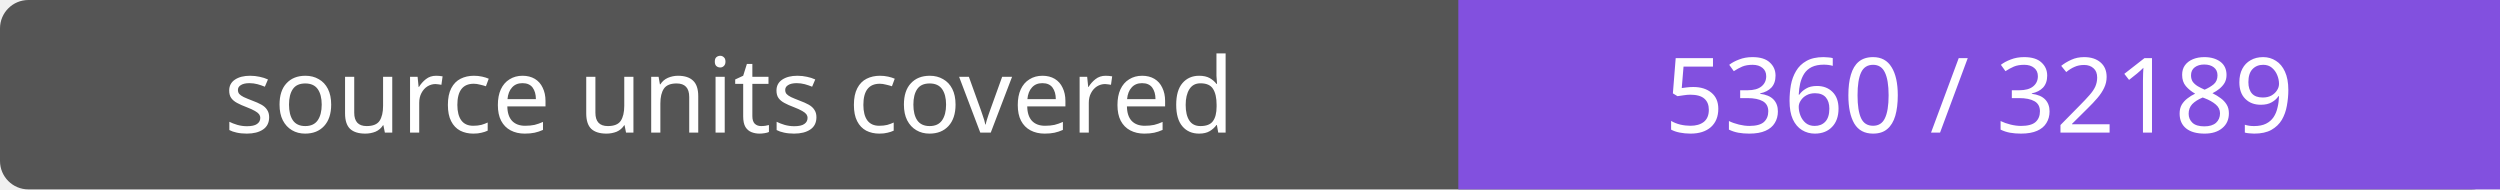
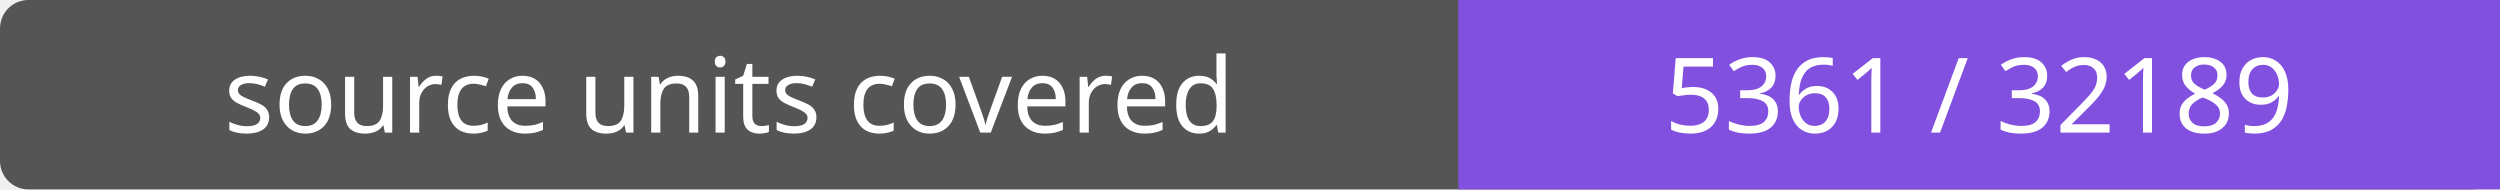
- <svg xmlns="http://www.w3.org/2000/svg" width="264" height="20" role="img" aria-label="source units covered: 5360 / 32189">
+ <svg xmlns="http://www.w3.org/2000/svg" width="264" height="20" role="img" aria-label="source units covered: 5361 / 32189">
  <rect width="264" height="20" rx="3" fill="#555" />
  <path fill="#8250df" d="M154 0h110v20H154z" />
  <g fill="#fff" text-anchor="middle" font-family="Verdana,sans-serif" font-size="11">
    <text x="77.0" y="14">source units covered</text>
-     <text x="209.0" y="14">5360 / 32189</text>
+     <text x="209.0" y="14">5361 / 32189</text>
  </g>
</svg>
